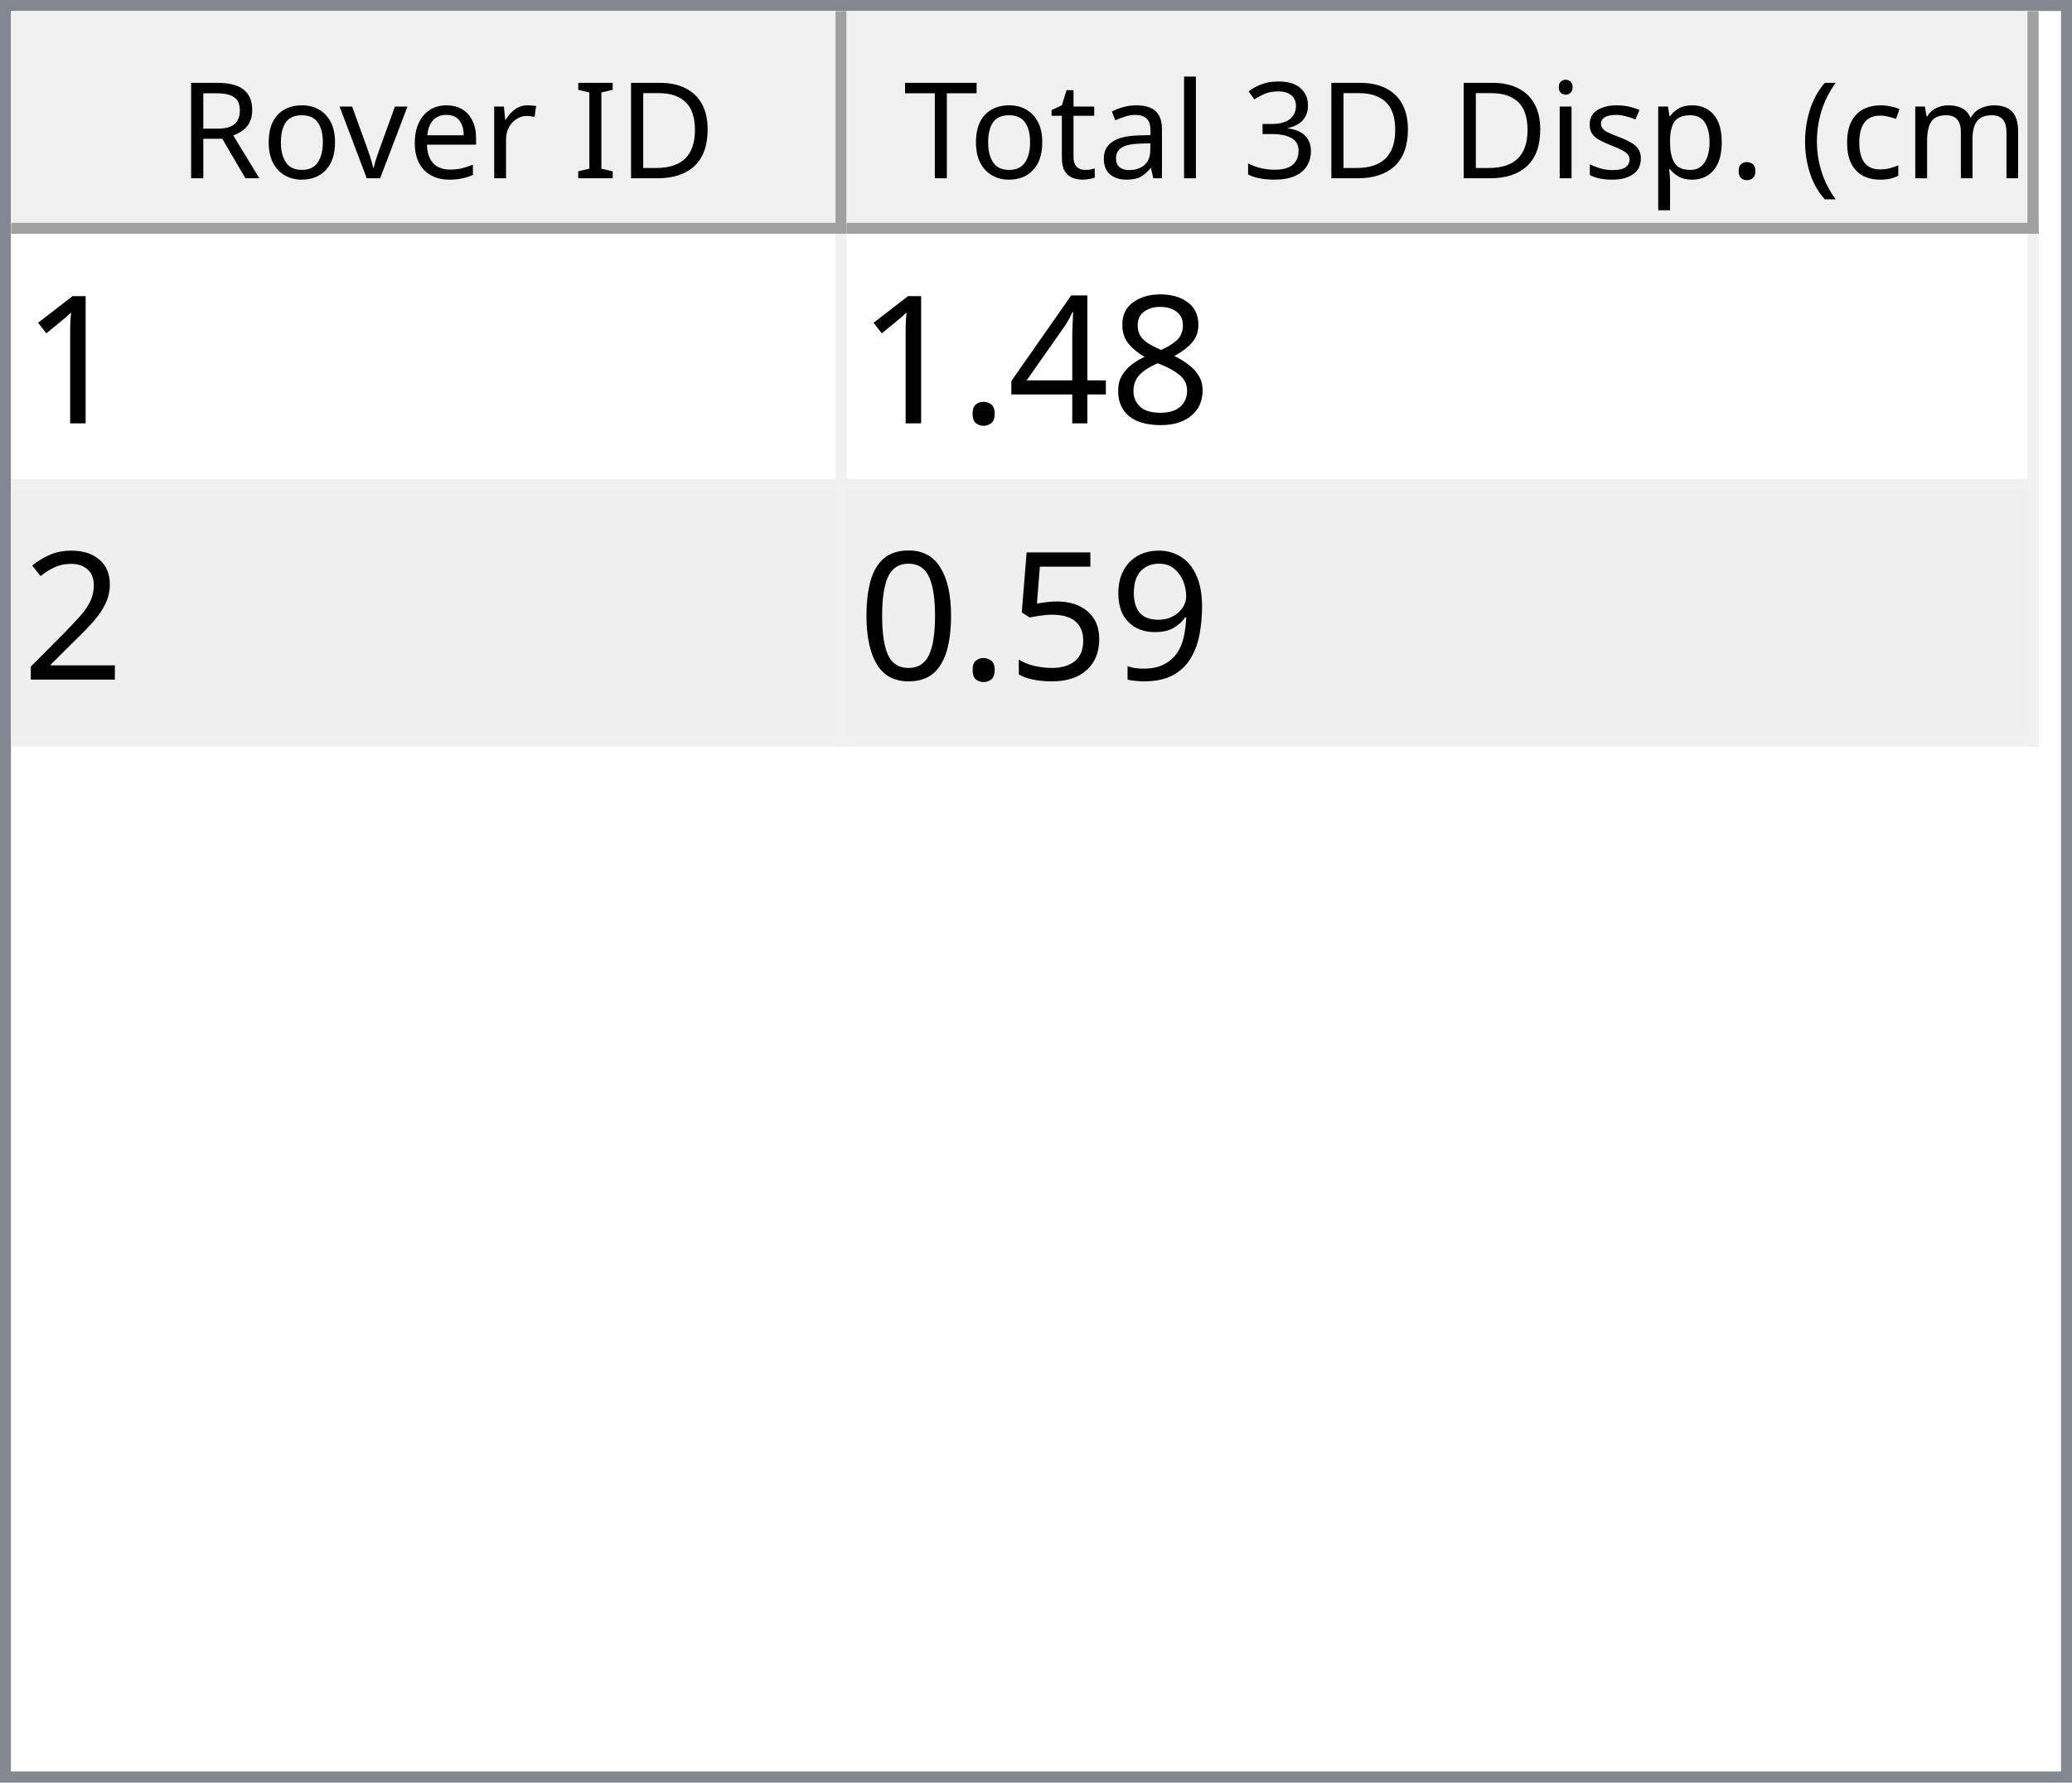
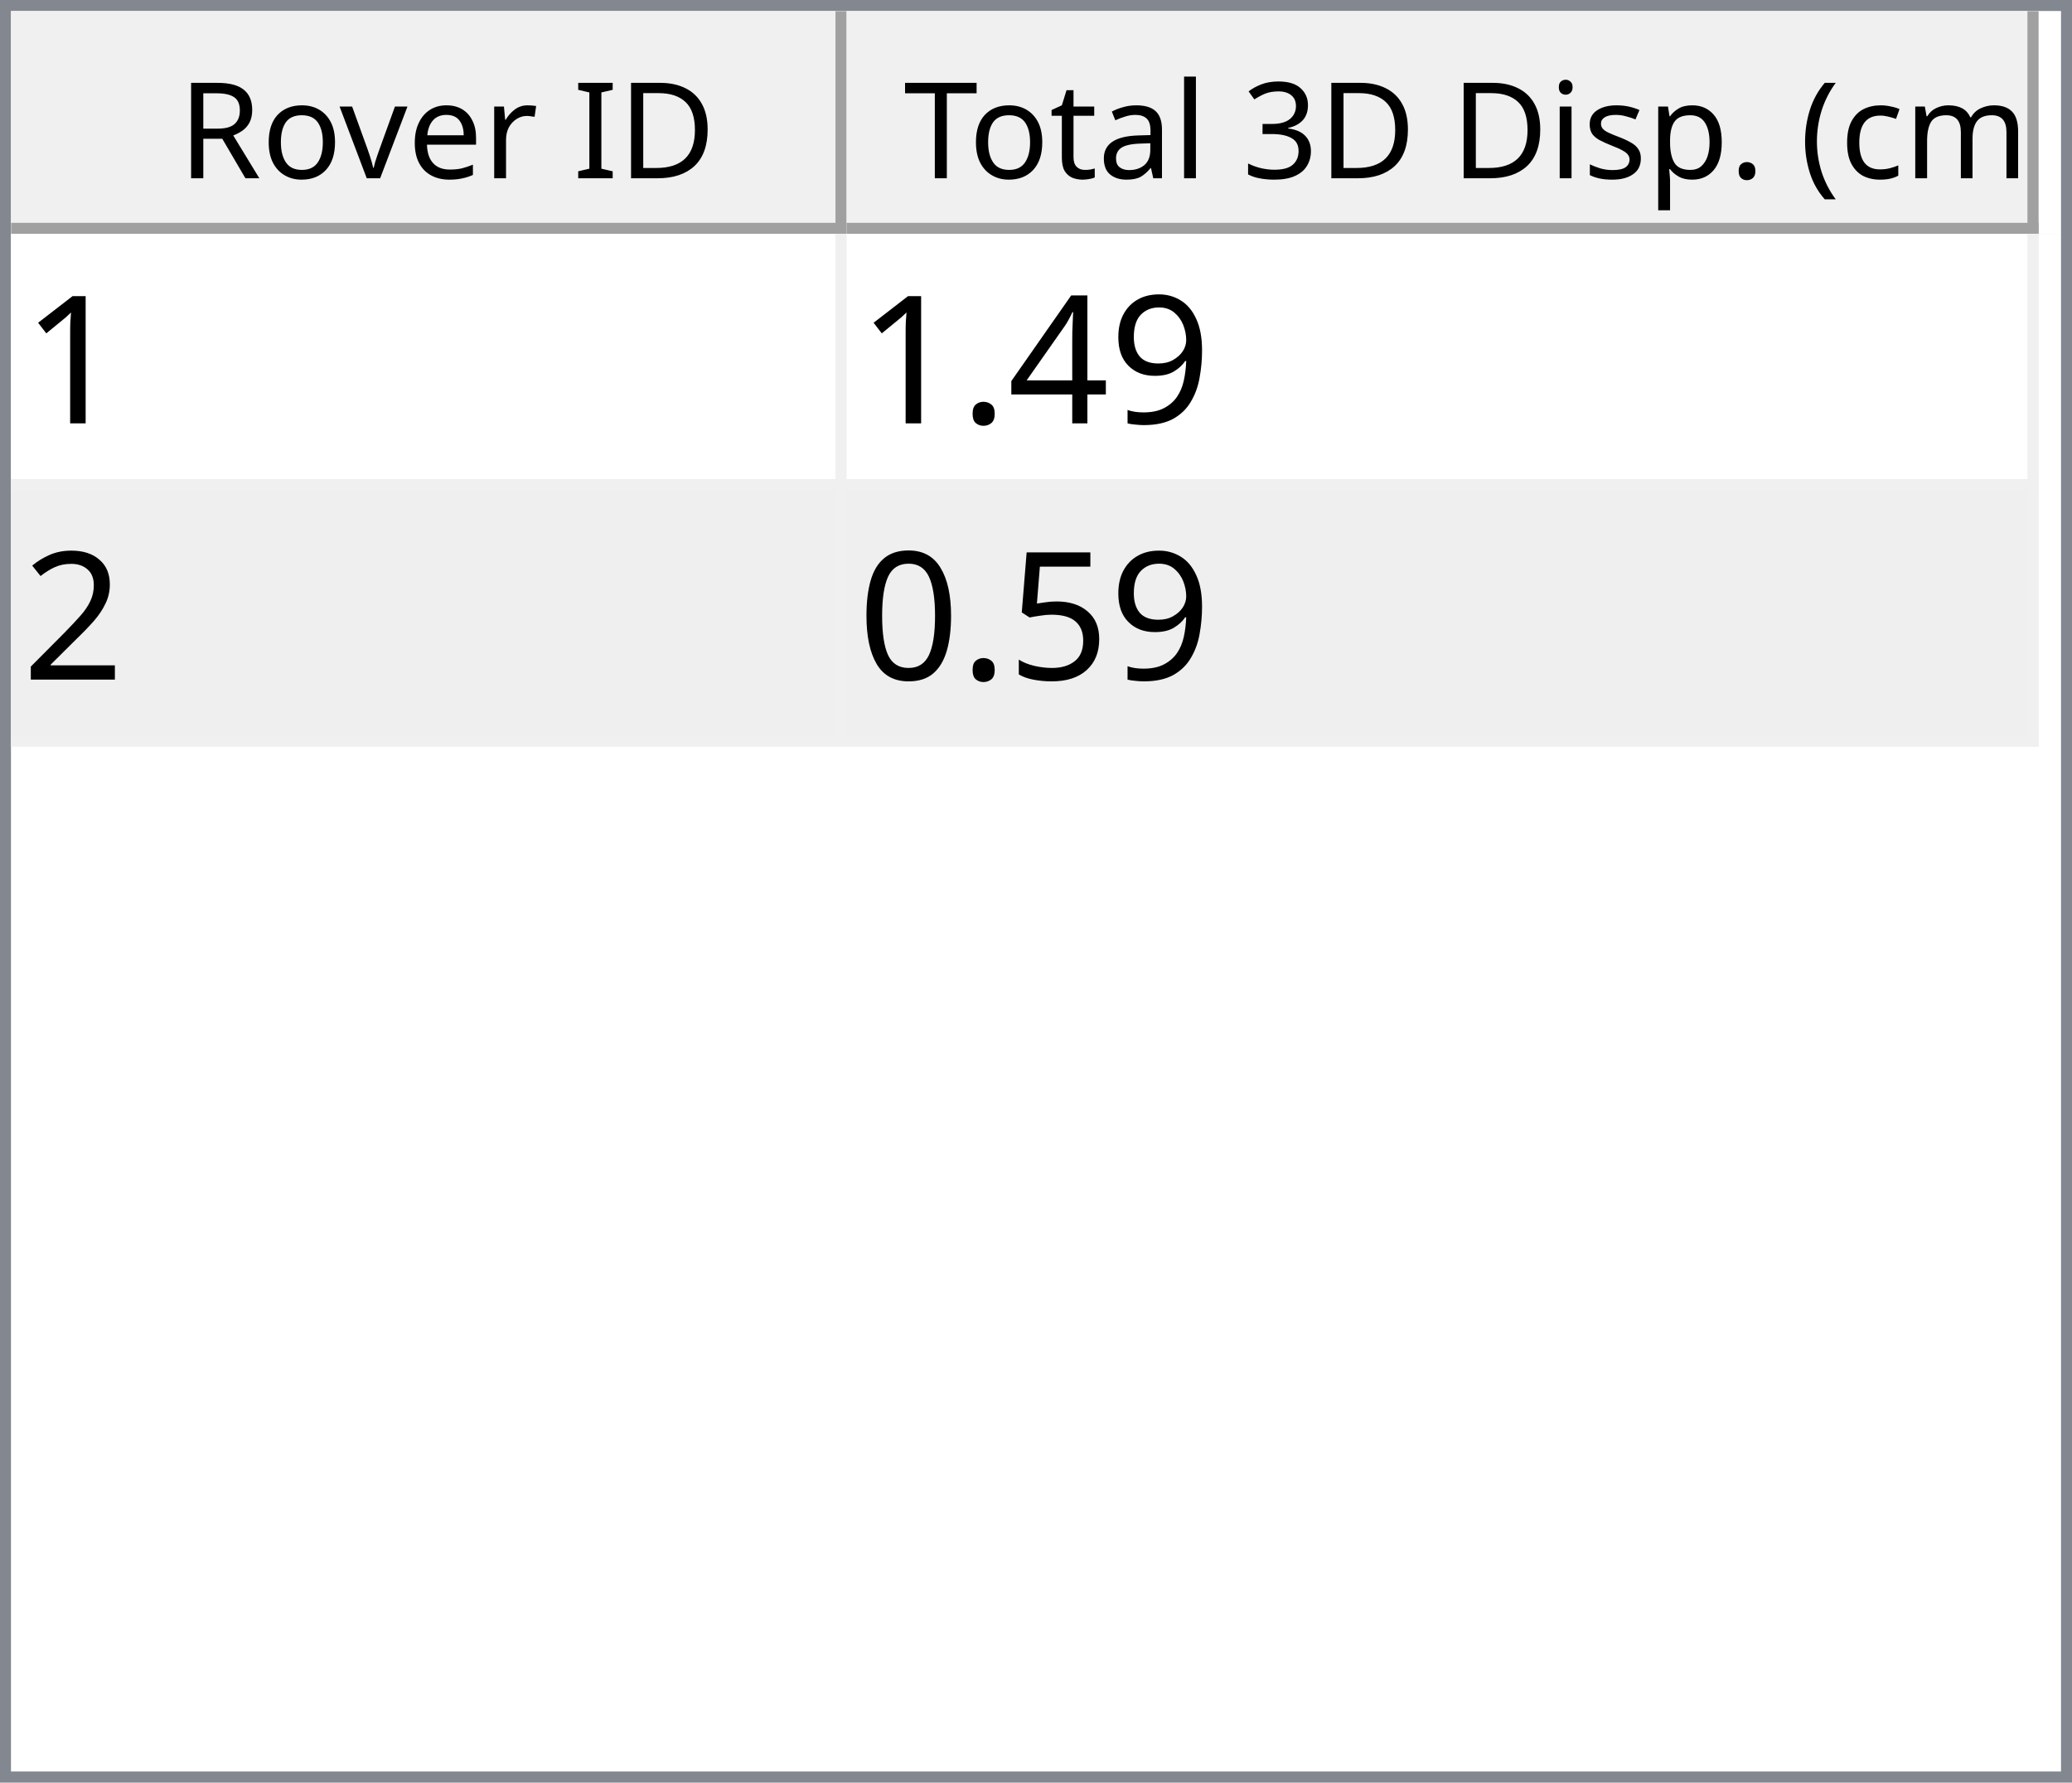
<svg xmlns="http://www.w3.org/2000/svg" style="fill-opacity:1; color-rendering:auto; color-interpolation:auto; text-rendering:auto; stroke:black; stroke-linecap:square; stroke-miterlimit:10; shape-rendering:auto; stroke-opacity:1; fill:black; stroke-dasharray:none; font-weight:normal; stroke-width:1; font-family:'Dialog'; font-style:normal; stroke-linejoin:miter; font-size:12px; stroke-dashoffset:0; image-rendering:auto;" width="186" height="160">
  <defs id="genericDefs" />
  <g>
    <defs id="defs1">
      <clipPath clipPathUnits="userSpaceOnUse" id="clipPath1">
        <path d="M0 0 L186 0 L186 160 L0 160 L0 0 Z" />
      </clipPath>
      <clipPath clipPathUnits="userSpaceOnUse" id="clipPath2">
        <path d="M0 0 L0 160 L186 160 L186 0 Z" />
      </clipPath>
      <clipPath clipPathUnits="userSpaceOnUse" id="clipPath3">
        <path d="M0 0 L0 20 L184 20 L184 0 Z" />
      </clipPath>
      <clipPath clipPathUnits="userSpaceOnUse" id="clipPath4">
        <path d="M0 0 L0 20 L75 20 L75 0 Z" />
      </clipPath>
      <clipPath clipPathUnits="userSpaceOnUse" id="clipPath5">
        <path d="M1 1 L1 19 L74 19 L74 1 Z" />
      </clipPath>
      <clipPath clipPathUnits="userSpaceOnUse" id="clipPath6">
        <path d="M0 0 L0 18 L73 18 L73 0 Z" />
      </clipPath>
      <clipPath clipPathUnits="userSpaceOnUse" id="clipPath7">
        <path d="M-0.5 -0.5 L-0.5 19.5 L74.5 19.5 L74.5 -0.5 Z" />
      </clipPath>
      <clipPath clipPathUnits="userSpaceOnUse" id="clipPath8">
        <path d="M0 0 L0 20 L107 20 L107 0 Z" />
      </clipPath>
      <clipPath clipPathUnits="userSpaceOnUse" id="clipPath9">
        <path d="M1 1 L1 19 L106 19 L106 1 Z" />
      </clipPath>
      <clipPath clipPathUnits="userSpaceOnUse" id="clipPath10">
        <path d="M0 0 L0 18 L105 18 L105 0 Z" />
      </clipPath>
      <clipPath clipPathUnits="userSpaceOnUse" id="clipPath11">
        <path d="M-0.5 -0.5 L-0.5 19.5 L106.5 19.5 L106.5 -0.5 Z" />
      </clipPath>
      <clipPath clipPathUnits="userSpaceOnUse" id="clipPath12">
        <path d="M0 0 L0 138 L184 138 L184 0 Z" />
      </clipPath>
      <clipPath clipPathUnits="userSpaceOnUse" id="clipPath13">
        <path d="M0 0 L0 46 L182 46 L182 0 Z" />
      </clipPath>
      <clipPath clipPathUnits="userSpaceOnUse" id="clipPath14">
        <path d="M-0.5 -0.5 L-0.5 45.5 L181.5 45.5 L181.5 -0.5 Z" />
      </clipPath>
      <clipPath clipPathUnits="userSpaceOnUse" id="clipPath15">
        <path d="M0 0 L0 22 L74 22 L74 0 Z" />
      </clipPath>
      <clipPath clipPathUnits="userSpaceOnUse" id="clipPath16">
        <path d="M0 0 L0 22 L106 22 L106 0 Z" />
      </clipPath>
      <font horiz-adv-x="64.551" id="font1">
        <font-face ascent="107.91" descent="25.098" units-per-em="100" style="font-style:normal; font-family:Segoe UI; font-weight:normal;" />
        <missing-glyph horiz-adv-x="64.551" d="M8.109 0 L8.109 68.266 L56.453 68.266 L56.453 0 L8.109 0 ZM15.328 7.234 L49.219 7.234 L49.219 61.031 L15.328 61.031 L15.328 7.234 Z" />
        <glyph unicode="D" horiz-adv-x="70.117" d="M9.188 0 L9.188 70.016 L28.516 70.016 Q65.531 70.016 65.531 35.891 Q65.531 19.672 55.25 9.836 Q44.969 0 27.734 0 L9.188 0 ZM17.391 62.594 L17.391 7.422 L27.828 7.422 Q41.609 7.422 49.273 14.797 Q56.938 22.172 56.938 35.688 Q56.938 62.594 28.328 62.594 L17.391 62.594 Z" />
        <glyph unicode="I" horiz-adv-x="26.611" d="M17.391 0 L9.188 0 L9.188 70.016 L17.391 70.016 L17.391 0 Z" />
        <glyph unicode=" " horiz-adv-x="27.393" d="" />
        <glyph unicode="r" horiz-adv-x="34.766" d="M34.188 41.891 Q32.078 43.5 28.125 43.5 Q23 43.5 19.555 38.672 Q16.109 33.844 16.109 25.484 L16.109 0 L8.109 0 L8.109 50 L16.109 50 L16.109 39.703 L16.312 39.703 Q18.016 44.969 21.531 47.922 Q25.047 50.875 29.391 50.875 Q32.516 50.875 34.188 50.203 L34.188 41.891 Z" />
        <glyph unicode="e" horiz-adv-x="52.295" d="M48.297 23 L12.984 23 Q13.188 14.656 17.484 10.109 Q21.781 5.562 29.297 5.562 Q37.75 5.562 44.828 11.141 L44.828 3.609 Q38.234 -1.172 27.391 -1.172 Q16.797 -1.172 10.742 5.641 Q4.688 12.453 4.688 24.812 Q4.688 36.469 11.305 43.82 Q17.922 51.172 27.734 51.172 Q37.547 51.172 42.922 44.828 Q48.297 38.484 48.297 27.203 L48.297 23 ZM40.094 29.781 Q40.047 36.719 36.75 40.578 Q33.453 44.438 27.594 44.438 Q21.922 44.438 17.969 40.383 Q14.016 36.328 13.094 29.781 L40.094 29.781 Z" />
        <glyph unicode="v" horiz-adv-x="47.9" d="M47.406 50 L27.484 0 L19.625 0 L0.688 50 L9.469 50 L22.172 13.672 Q23.578 9.672 23.922 6.688 L24.125 6.688 Q24.609 10.453 25.688 13.484 L38.969 50 L47.406 50 Z" />
        <glyph unicode="o" horiz-adv-x="58.594" d="M29 -1.172 Q17.922 -1.172 11.305 5.836 Q4.688 12.844 4.688 24.422 Q4.688 37.016 11.57 44.094 Q18.453 51.172 30.172 51.172 Q41.359 51.172 47.633 44.289 Q53.906 37.406 53.906 25.203 Q53.906 13.234 47.141 6.031 Q40.375 -1.172 29 -1.172 ZM29.594 44.438 Q21.875 44.438 17.383 39.188 Q12.891 33.938 12.891 24.703 Q12.891 15.828 17.43 10.695 Q21.969 5.562 29.594 5.562 Q37.359 5.562 41.531 10.594 Q45.703 15.625 45.703 24.906 Q45.703 34.281 41.531 39.359 Q37.359 44.438 29.594 44.438 Z" />
        <glyph unicode="R" horiz-adv-x="59.814" d="M59.375 0 L49.609 0 L37.891 19.625 Q36.281 22.359 34.766 24.289 Q33.25 26.219 31.664 27.438 Q30.078 28.656 28.25 29.219 Q26.422 29.781 24.125 29.781 L17.391 29.781 L17.391 0 L9.188 0 L9.188 70.016 L30.078 70.016 Q34.672 70.016 38.555 68.867 Q42.438 67.719 45.289 65.375 Q48.141 63.031 49.758 59.547 Q51.375 56.062 51.375 51.375 Q51.375 47.703 50.273 44.656 Q49.172 41.609 47.148 39.211 Q45.125 36.812 42.266 35.133 Q39.406 33.453 35.844 32.516 L35.844 32.328 Q37.594 31.547 38.891 30.547 Q40.188 29.547 41.359 28.18 Q42.531 26.812 43.68 25.078 Q44.828 23.344 46.234 21.047 L59.375 0 ZM17.391 62.594 L17.391 37.203 L28.516 37.203 Q31.594 37.203 34.203 38.133 Q36.812 39.062 38.719 40.797 Q40.625 42.531 41.703 45.047 Q42.781 47.562 42.781 50.688 Q42.781 56.297 39.141 59.445 Q35.5 62.594 28.609 62.594 L17.391 62.594 Z" />
        <glyph unicode=")" horiz-adv-x="30.176" d="M8.297 -15.922 L1.172 -15.922 Q16.406 2.344 16.406 26.812 Q16.406 51.469 1.078 70.016 L8.297 70.016 Q23.531 52.156 23.531 26.703 Q23.531 1.375 8.297 -15.922 Z" />
        <glyph unicode="m" horiz-adv-x="86.133" d="M79.109 0 L71.094 0 L71.094 28.719 Q71.094 37.016 68.531 40.727 Q65.969 44.438 59.906 44.438 Q54.781 44.438 51.195 39.75 Q47.609 35.062 47.609 28.516 L47.609 0 L39.594 0 L39.594 29.688 Q39.594 44.438 28.219 44.438 Q22.953 44.438 19.531 40.016 Q16.109 35.594 16.109 28.516 L16.109 0 L8.109 0 L8.109 50 L16.109 50 L16.109 42.094 L16.312 42.094 Q21.625 51.172 31.844 51.172 Q36.969 51.172 40.773 48.312 Q44.578 45.453 46 40.828 Q51.562 51.172 62.594 51.172 Q79.109 51.172 79.109 30.812 L79.109 0 Z" />
        <glyph unicode="c" horiz-adv-x="46.191" d="M42.188 2.297 Q36.422 -1.172 28.516 -1.172 Q17.828 -1.172 11.258 5.789 Q4.688 12.75 4.688 23.828 Q4.688 36.188 11.766 43.68 Q18.844 51.172 30.672 51.172 Q37.25 51.172 42.281 48.734 L42.281 40.531 Q36.719 44.438 30.375 44.438 Q22.703 44.438 17.797 38.945 Q12.891 33.453 12.891 24.516 Q12.891 15.719 17.508 10.641 Q22.125 5.562 29.891 5.562 Q36.422 5.562 42.188 9.906 L42.188 2.297 Z" />
        <glyph unicode="(" horiz-adv-x="30.176" d="M29.109 -15.922 L21.969 -15.922 Q6.844 1.375 6.844 26.703 Q6.844 52.156 21.969 70.016 L29.203 70.016 Q13.875 51.469 13.875 26.812 Q13.875 2.344 29.109 -15.922 Z" />
        <glyph unicode="." horiz-adv-x="21.68" d="M10.891 -1.078 Q8.641 -1.078 7.055 0.539 Q5.469 2.156 5.469 4.391 Q5.469 6.641 7.055 8.273 Q8.641 9.906 10.891 9.906 Q13.188 9.906 14.797 8.273 Q16.406 6.641 16.406 4.391 Q16.406 2.156 14.797 0.539 Q13.188 -1.078 10.891 -1.078 Z" />
        <glyph unicode="p" horiz-adv-x="58.789" d="M16.312 7.234 L16.109 7.234 L16.109 -23 L8.109 -23 L8.109 50 L16.109 50 L16.109 41.219 L16.312 41.219 Q22.219 51.172 33.594 51.172 Q43.266 51.172 48.688 44.461 Q54.109 37.75 54.109 26.469 Q54.109 13.922 48 6.375 Q41.891 -1.172 31.297 -1.172 Q21.578 -1.172 16.312 7.234 ZM16.109 27.391 L16.109 20.406 Q16.109 14.203 20.141 9.883 Q24.172 5.562 30.375 5.562 Q37.641 5.562 41.773 11.133 Q45.906 16.703 45.906 26.609 Q45.906 34.969 42.047 39.703 Q38.188 44.438 31.594 44.438 Q24.609 44.438 20.359 39.578 Q16.109 34.719 16.109 27.391 Z" />
        <glyph unicode="s" horiz-adv-x="42.432" d="M5.078 1.812 L5.078 10.406 Q11.625 5.562 19.484 5.562 Q30.031 5.562 30.031 12.594 Q30.031 14.594 29.125 15.992 Q28.219 17.391 26.68 18.461 Q25.141 19.531 23.07 20.383 Q21 21.234 18.609 22.172 Q15.281 23.484 12.766 24.828 Q10.25 26.172 8.57 27.859 Q6.891 29.547 6.031 31.695 Q5.172 33.844 5.172 36.719 Q5.172 40.234 6.789 42.945 Q8.406 45.656 11.086 47.484 Q13.766 49.312 17.211 50.242 Q20.656 51.172 24.312 51.172 Q30.812 51.172 35.938 48.922 L35.938 40.828 Q30.422 44.438 23.25 44.438 Q21 44.438 19.195 43.922 Q17.391 43.406 16.094 42.477 Q14.797 41.547 14.086 40.258 Q13.375 38.969 13.375 37.406 Q13.375 35.453 14.086 34.133 Q14.797 32.812 16.164 31.789 Q17.531 30.766 19.484 29.938 Q21.438 29.109 23.922 28.125 Q27.25 26.859 29.883 25.516 Q32.516 24.172 34.375 22.484 Q36.234 20.797 37.234 18.602 Q38.234 16.406 38.234 13.375 Q38.234 9.672 36.602 6.938 Q34.969 4.203 32.234 2.398 Q29.5 0.594 25.93 -0.289 Q22.359 -1.172 18.453 -1.172 Q10.75 -1.172 5.078 1.812 Z" />
        <glyph unicode="i" horiz-adv-x="24.219" d="M12.203 62.703 Q10.062 62.703 8.547 64.164 Q7.031 65.625 7.031 67.875 Q7.031 70.125 8.547 71.609 Q10.062 73.094 12.203 73.094 Q14.406 73.094 15.945 71.609 Q17.484 70.125 17.484 67.875 Q17.484 65.719 15.945 64.211 Q14.406 62.703 12.203 62.703 ZM16.109 0 L8.109 0 L8.109 50 L16.109 50 L16.109 0 Z" />
        <glyph unicode="3" horiz-adv-x="53.906" d="M46.531 19.828 Q46.531 15.094 44.75 11.211 Q42.969 7.328 39.719 4.57 Q36.469 1.812 31.93 0.297 Q27.391 -1.219 21.922 -1.219 Q11.922 -1.219 6 2.594 L6 11.188 Q13.094 5.609 22.219 5.609 Q25.875 5.609 28.828 6.539 Q31.781 7.469 33.906 9.227 Q36.031 10.984 37.18 13.477 Q38.328 15.969 38.328 19.094 Q38.328 32.812 18.797 32.812 L12.984 32.812 L12.984 39.594 L18.5 39.594 Q35.797 39.594 35.797 52.484 Q35.797 64.406 22.609 64.406 Q15.188 64.406 8.688 59.422 L8.688 67.188 Q15.375 71.188 24.609 71.188 Q29 71.188 32.57 69.969 Q36.141 68.75 38.68 66.555 Q41.219 64.359 42.609 61.281 Q44 58.203 44 54.5 Q44 40.672 30.031 36.719 L30.031 36.531 Q33.594 36.141 36.625 34.797 Q39.656 33.453 41.852 31.305 Q44.047 29.156 45.289 26.25 Q46.531 23.344 46.531 19.828 Z" />
        <glyph unicode="l" horiz-adv-x="24.219" d="M16.109 0 L8.109 0 L8.109 74.031 L16.109 74.031 L16.109 0 Z" />
        <glyph unicode="a" horiz-adv-x="50.879" d="M43.891 0 L35.891 0 L35.891 7.812 L35.688 7.812 Q30.469 -1.172 20.312 -1.172 Q12.844 -1.172 8.617 2.781 Q4.391 6.734 4.391 13.281 Q4.391 27.297 20.906 29.594 L35.891 31.688 Q35.891 44.438 25.594 44.438 Q16.547 44.438 9.281 38.281 L9.281 46.484 Q16.656 51.172 26.266 51.172 Q43.891 51.172 43.891 32.516 L43.891 0 ZM35.891 25.297 L23.828 23.641 Q18.266 22.859 15.43 20.875 Q12.594 18.891 12.594 13.875 Q12.594 10.203 15.211 7.883 Q17.828 5.562 22.172 5.562 Q28.125 5.562 32.008 9.742 Q35.891 13.922 35.891 20.312 L35.891 25.297 Z" />
        <glyph unicode="t" horiz-adv-x="33.887" d="M31.297 0.484 Q28.469 -1.078 23.828 -1.078 Q10.688 -1.078 10.688 13.578 L10.688 43.172 L2.094 43.172 L2.094 50 L10.688 50 L10.688 62.203 L18.703 64.797 L18.703 50 L31.297 50 L31.297 43.172 L18.703 43.172 L18.703 14.984 Q18.703 9.969 20.414 7.82 Q22.125 5.672 26.078 5.672 Q29.109 5.672 31.297 7.328 L31.297 0.484 Z" />
        <glyph unicode="T" horiz-adv-x="52.393" d="M50.594 62.594 L30.375 62.594 L30.375 0 L22.172 0 L22.172 62.594 L2 62.594 L2 70.016 L50.594 70.016 L50.594 62.594 Z" />
      </font>
      <font horiz-adv-x="75.0" id="font2">
        <font-face ascent="100.537" descent="21.973" units-per-em="100" style="font-style:normal; font-family:sans-serif; font-weight:normal;" />
        <missing-glyph horiz-adv-x="75.0" d="M12.5 0 L12.5 62.5 L62.5 62.5 L62.5 0 L12.5 0 ZM14.062 1.562 L60.938 1.562 L60.938 60.938 L14.062 60.938 L14.062 1.562 Z" />
        <glyph unicode="1" horiz-adv-x="55.615" d="M37.25 0 L28.469 0 L28.469 56 Q25.297 52.984 20.141 49.953 Q14.984 46.922 10.891 45.406 L10.891 53.906 Q18.266 57.375 23.781 62.305 Q29.297 67.234 31.594 71.875 L37.25 71.875 L37.25 0 Z" />
-         <glyph unicode="8" horiz-adv-x="55.615" d="M17.672 38.812 Q12.203 40.828 9.57 44.539 Q6.938 48.25 6.938 53.422 Q6.938 61.234 12.555 66.555 Q18.172 71.875 27.484 71.875 Q36.859 71.875 42.578 66.43 Q48.297 60.984 48.297 53.172 Q48.297 48.188 45.68 44.508 Q43.062 40.828 37.75 38.812 Q44.344 36.672 47.781 31.883 Q51.219 27.094 51.219 20.453 Q51.219 11.281 44.727 5.031 Q38.234 -1.219 27.641 -1.219 Q17.047 -1.219 10.547 5.055 Q4.047 11.328 4.047 20.703 Q4.047 27.688 7.594 32.398 Q11.141 37.109 17.672 38.812 ZM15.922 53.719 Q15.922 48.641 19.195 45.414 Q22.469 42.188 27.688 42.188 Q32.766 42.188 36.016 45.383 Q39.266 48.578 39.266 53.219 Q39.266 58.062 35.914 61.359 Q32.562 64.656 27.594 64.656 Q22.562 64.656 19.242 61.43 Q15.922 58.203 15.922 53.719 ZM13.094 20.656 Q13.094 16.891 14.875 13.375 Q16.656 9.859 20.172 7.93 Q23.688 6 27.734 6 Q34.031 6 38.133 10.055 Q42.234 14.109 42.234 20.359 Q42.234 26.703 38.016 30.859 Q33.797 35.016 27.438 35.016 Q21.234 35.016 17.164 30.914 Q13.094 26.812 13.094 20.656 Z" />
+         <glyph unicode="9" horiz-adv-x="55.615" d="M5.469 16.547 L13.922 17.328 Q14.984 11.375 18.016 8.688 Q21.047 6 25.781 6 Q29.828 6 32.883 7.859 Q35.938 9.719 37.891 12.82 Q39.844 15.922 41.164 21.195 Q42.484 26.469 42.484 31.938 Q42.484 32.516 42.438 33.688 Q39.797 29.5 35.234 26.883 Q30.672 24.266 25.344 24.266 Q16.453 24.266 10.305 30.711 Q4.156 37.156 4.156 47.703 Q4.156 58.594 10.578 65.234 Q17 71.875 26.656 71.875 Q33.641 71.875 39.43 68.117 Q45.219 64.359 48.219 57.398 Q51.219 50.438 51.219 37.25 Q51.219 23.531 48.242 15.406 Q45.266 7.281 39.383 3.031 Q33.5 -1.219 25.594 -1.219 Q17.188 -1.219 11.867 3.445 Q6.547 8.109 5.469 16.547 ZM41.453 48.141 Q41.453 55.719 37.43 60.156 Q33.406 64.594 27.734 64.594 Q21.875 64.594 17.531 59.812 Q13.188 55.031 13.188 47.406 Q13.188 40.578 17.312 36.305 Q21.438 32.031 27.484 32.031 Q33.594 32.031 37.523 36.305 Q41.453 40.578 41.453 48.141 Z" />
        <glyph unicode="4" horiz-adv-x="55.615" d="M32.328 0 L32.328 17.141 L1.266 17.141 L1.266 25.203 L33.938 71.578 L41.109 71.578 L41.109 25.203 L50.781 25.203 L50.781 17.141 L41.109 17.141 L41.109 0 L32.328 0 ZM32.328 25.203 L32.328 57.469 L9.906 25.203 L32.328 25.203 Z" />
        <glyph unicode="." horiz-adv-x="27.783" d="M9.078 0 L9.078 10.016 L19.094 10.016 L19.094 0 L9.078 0 Z" />
        <glyph unicode="2" horiz-adv-x="55.615" d="M50.344 8.453 L50.344 0 L3.031 0 Q2.938 3.172 4.047 6.109 Q5.859 10.938 9.836 15.625 Q13.812 20.312 21.344 26.469 Q33.016 36.031 37.117 41.625 Q41.219 47.219 41.219 52.203 Q41.219 57.422 37.477 61.008 Q33.734 64.594 27.734 64.594 Q21.391 64.594 17.578 60.789 Q13.766 56.984 13.719 50.25 L4.688 51.172 Q5.609 61.281 11.664 66.578 Q17.719 71.875 27.938 71.875 Q38.234 71.875 44.242 66.164 Q50.25 60.453 50.25 52 Q50.25 47.703 48.492 43.555 Q46.734 39.406 42.656 34.812 Q38.578 30.219 29.109 22.219 Q21.188 15.578 18.945 13.211 Q16.703 10.844 15.234 8.453 L50.344 8.453 Z" />
-         <glyph unicode="9" horiz-adv-x="55.615" d="M5.469 16.547 L13.922 17.328 Q14.984 11.375 18.016 8.688 Q21.047 6 25.781 6 Q29.828 6 32.883 7.859 Q35.938 9.719 37.891 12.82 Q39.844 15.922 41.164 21.195 Q42.484 26.469 42.484 31.938 Q42.484 32.516 42.438 33.688 Q39.797 29.5 35.234 26.883 Q30.672 24.266 25.344 24.266 Q16.453 24.266 10.305 30.711 Q4.156 37.156 4.156 47.703 Q4.156 58.594 10.578 65.234 Q17 71.875 26.656 71.875 Q33.641 71.875 39.43 68.117 Q45.219 64.359 48.219 57.398 Q51.219 50.438 51.219 37.25 Q51.219 23.531 48.242 15.406 Q45.266 7.281 39.383 3.031 Q33.5 -1.219 25.594 -1.219 Q17.188 -1.219 11.867 3.445 Q6.547 8.109 5.469 16.547 ZM41.453 48.141 Q41.453 55.719 37.43 60.156 Q33.406 64.594 27.734 64.594 Q21.875 64.594 17.531 59.812 Q13.188 55.031 13.188 47.406 Q13.188 40.578 17.312 36.305 Q21.438 32.031 27.484 32.031 Q33.594 32.031 37.523 36.305 Q41.453 40.578 41.453 48.141 Z" />
        <glyph unicode="5" horiz-adv-x="55.615" d="M4.156 18.75 L13.375 19.531 Q14.406 12.797 18.141 9.398 Q21.875 6 27.156 6 Q33.5 6 37.891 10.789 Q42.281 15.578 42.281 23.484 Q42.281 31 38.062 35.352 Q33.844 39.703 27 39.703 Q22.75 39.703 19.336 37.773 Q15.922 35.844 13.969 32.766 L5.719 33.844 L12.641 70.609 L48.25 70.609 L48.25 62.203 L19.672 62.203 L15.828 42.969 Q22.266 47.469 29.344 47.469 Q38.719 47.469 45.164 40.969 Q51.609 34.469 51.609 24.266 Q51.609 14.547 45.953 7.469 Q39.062 -1.219 27.156 -1.219 Q17.391 -1.219 11.211 4.25 Q5.031 9.719 4.156 18.75 Z" />
        <glyph unicode="0" horiz-adv-x="55.615" d="M4.156 35.297 Q4.156 48 6.766 55.742 Q9.375 63.484 14.523 67.68 Q19.672 71.875 27.484 71.875 Q33.25 71.875 37.594 69.555 Q41.938 67.234 44.773 62.867 Q47.609 58.5 49.219 52.227 Q50.828 45.953 50.828 35.297 Q50.828 22.703 48.242 14.969 Q45.656 7.234 40.508 3.008 Q35.359 -1.219 27.484 -1.219 Q17.141 -1.219 11.234 6.203 Q4.156 15.141 4.156 35.297 ZM13.188 35.297 Q13.188 17.672 17.312 11.836 Q21.438 6 27.484 6 Q33.547 6 37.672 11.859 Q41.797 17.719 41.797 35.297 Q41.797 52.984 37.672 58.789 Q33.547 64.594 27.391 64.594 Q21.344 64.594 17.719 59.469 Q13.188 52.938 13.188 35.297 Z" />
      </font>
    </defs>
    <g style="fill:white; stroke:white;">
      <rect x="0" y="0" width="186" style="clip-path:url(#clipPath1); stroke:none;" height="160" />
    </g>
    <g style="fill:white; text-rendering:optimizeSpeed; color-rendering:optimizeSpeed; image-rendering:optimizeSpeed; shape-rendering:crispEdges; stroke:white; color-interpolation:sRGB;">
      <rect x="0" width="186" height="160" y="0" style="stroke:none;" />
      <path style="stroke:none;" d="M0 160 L186 160 L186 0 L0 0 Z" />
    </g>
    <g style="fill:rgb(240,240,240); font-family:'Segoe UI'; stroke:rgb(240,240,240);">
      <rect x="0" y="0" width="186" style="clip-path:url(#clipPath2); stroke:none;" height="160" />
    </g>
    <g style="fill:rgb(130,135,144); font-family:'Segoe UI'; stroke:rgb(130,135,144);">
      <path d="M0 0 L186 0 L186 160 L0 160 L0 0 ZM1 1 L185 1 L185 159 L1 159 L1 1 Z" style="fill-rule:evenodd; clip-path:url(#clipPath2); stroke:none;" />
    </g>
    <g style="fill:white; font-family:'Segoe UI'; stroke:white;" transform="translate(1,1)">
      <rect x="0" y="0" width="184" style="clip-path:url(#clipPath3); stroke:none;" height="20" />
    </g>
    <g style="fill:rgb(240,240,240); font-family:'Segoe UI'; stroke:rgb(240,240,240);" transform="translate(1,1)">
      <rect x="0" y="0" width="75" style="clip-path:url(#clipPath4); stroke:none;" height="20" />
    </g>
    <g style="font-family:'Segoe UI';" transform="translate(2,2)">
      <text x="14" xml:space="preserve" y="14" style="clip-path:url(#clipPath6); stroke:none;">Rover ID</text>
    </g>
    <g style="fill:rgb(160,160,160); font-family:'Segoe UI'; stroke:rgb(160,160,160); stroke-linejoin:bevel;" transform="translate(1.5,1.5)">
      <line x1="74" x2="74" y1="0" style="fill:none; clip-path:url(#clipPath7);" y2="19" />
    </g>
    <g style="fill:rgb(160,160,160); font-family:'Segoe UI'; stroke:rgb(160,160,160); stroke-linejoin:bevel;" transform="matrix(1,0,0,1,1,1) translate(0.5,0.5)">
      <line x1="0" x2="74" y1="19" style="fill:none; clip-path:url(#clipPath7);" y2="19" />
    </g>
    <g style="fill:rgb(240,240,240); font-family:'Segoe UI'; stroke:rgb(240,240,240);" transform="translate(76,1)">
      <rect x="0" y="0" width="107" style="clip-path:url(#clipPath8); stroke:none;" height="20" />
    </g>
    <g style="font-family:'Segoe UI';" transform="translate(77,2)">
      <text x="1" xml:space="preserve" y="14" style="clip-path:url(#clipPath10); stroke:none;"> Total 3D Disp. (cm)</text>
    </g>
    <g style="fill:rgb(160,160,160); font-family:'Segoe UI'; stroke:rgb(160,160,160); stroke-linejoin:bevel;" transform="translate(76.5,1.5)">
      <line x1="106" x2="106" y1="0" style="fill:none; clip-path:url(#clipPath11);" y2="19" />
    </g>
    <g style="fill:rgb(160,160,160); font-family:'Segoe UI'; stroke:rgb(160,160,160); stroke-linejoin:bevel;" transform="matrix(1,0,0,1,76,1) translate(0.5,0.5)">
      <line x1="0" x2="106" y1="19" style="fill:none; clip-path:url(#clipPath11);" y2="19" />
    </g>
    <g style="fill:white; font-family:'Segoe UI'; stroke:white;" transform="translate(1,21)">
      <rect x="0" y="0" width="184" style="clip-path:url(#clipPath12); stroke:none;" height="138" />
    </g>
    <g style="fill:rgb(240,240,240); font-size:16px; font-family:sans-serif; stroke:rgb(240,240,240);" transform="translate(1,21)">
      <rect x="0" y="0" width="182" style="clip-path:url(#clipPath13); stroke:none;" height="46" />
      <line transform="translate(0.5,0.5)" x1="0" x2="181" y1="22" style="clip-path:url(#clipPath14); fill:none; stroke-linejoin:bevel;" y2="22" />
    </g>
    <g transform="matrix(1,0,0,1,1,21) translate(0.5,0.5)" style="fill:rgb(240,240,240); font-size:16px; font-family:sans-serif; stroke:rgb(240,240,240); stroke-linejoin:bevel;">
      <line x1="0" x2="181" y1="45" style="fill:none; clip-path:url(#clipPath14);" y2="45" />
    </g>
    <g transform="matrix(1,0,0,1,1,21) translate(0.5,0.5)" style="fill:rgb(240,240,240); font-size:16px; font-family:sans-serif; stroke:rgb(240,240,240); stroke-linejoin:bevel;">
      <line x1="74" x2="74" y1="0" style="fill:none; clip-path:url(#clipPath14);" y2="45" />
    </g>
    <g transform="matrix(1,0,0,1,1,21) translate(0.5,0.5)" style="fill:rgb(240,240,240); font-size:16px; font-family:sans-serif; stroke:rgb(240,240,240); stroke-linejoin:bevel;">
      <line x1="181" x2="181" y1="0" style="fill:none; clip-path:url(#clipPath14);" y2="45" />
    </g>
    <g style="fill:white; font-size:16px; font-family:sans-serif; stroke:white;" transform="matrix(1,0,0,1,1,21)">
      <rect x="0" y="0" width="74" style="clip-path:url(#clipPath15); stroke:none;" height="22" />
      <text x="1" y="17" style="fill:black; clip-path:url(#clipPath15); stroke:none;" xml:space="preserve">1</text>
    </g>
    <g style="fill:white; font-size:16px; font-family:sans-serif; stroke:white;" transform="matrix(1,0,0,1,1,21) translate(75,0)">
      <rect x="0" y="0" width="106" style="clip-path:url(#clipPath16); stroke:none;" height="22" />
-       <text x="1" y="17" style="fill:black; clip-path:url(#clipPath16); stroke:none;" xml:space="preserve">1.48</text>
+       <text x="1" y="17" style="fill:black; clip-path:url(#clipPath16); stroke:none;" xml:space="preserve">1.49</text>
    </g>
    <g style="fill:rgb(239,239,239); font-size:16px; font-family:sans-serif; stroke:rgb(239,239,239);" transform="matrix(1,0,0,1,1,21) translate(0,23)">
      <rect x="0" y="0" width="74" style="clip-path:url(#clipPath15); stroke:none;" height="22" />
      <text x="1" y="17" style="fill:black; clip-path:url(#clipPath15); stroke:none;" xml:space="preserve">2</text>
    </g>
    <g style="fill:rgb(239,239,239); font-size:16px; font-family:sans-serif; stroke:rgb(239,239,239);" transform="matrix(1,0,0,1,1,21) translate(75,23)">
      <rect x="0" y="0" width="106" style="clip-path:url(#clipPath16); stroke:none;" height="22" />
      <text x="1" y="17" style="fill:black; clip-path:url(#clipPath16); stroke:none;" xml:space="preserve">0.59</text>
    </g>
  </g>
</svg>
